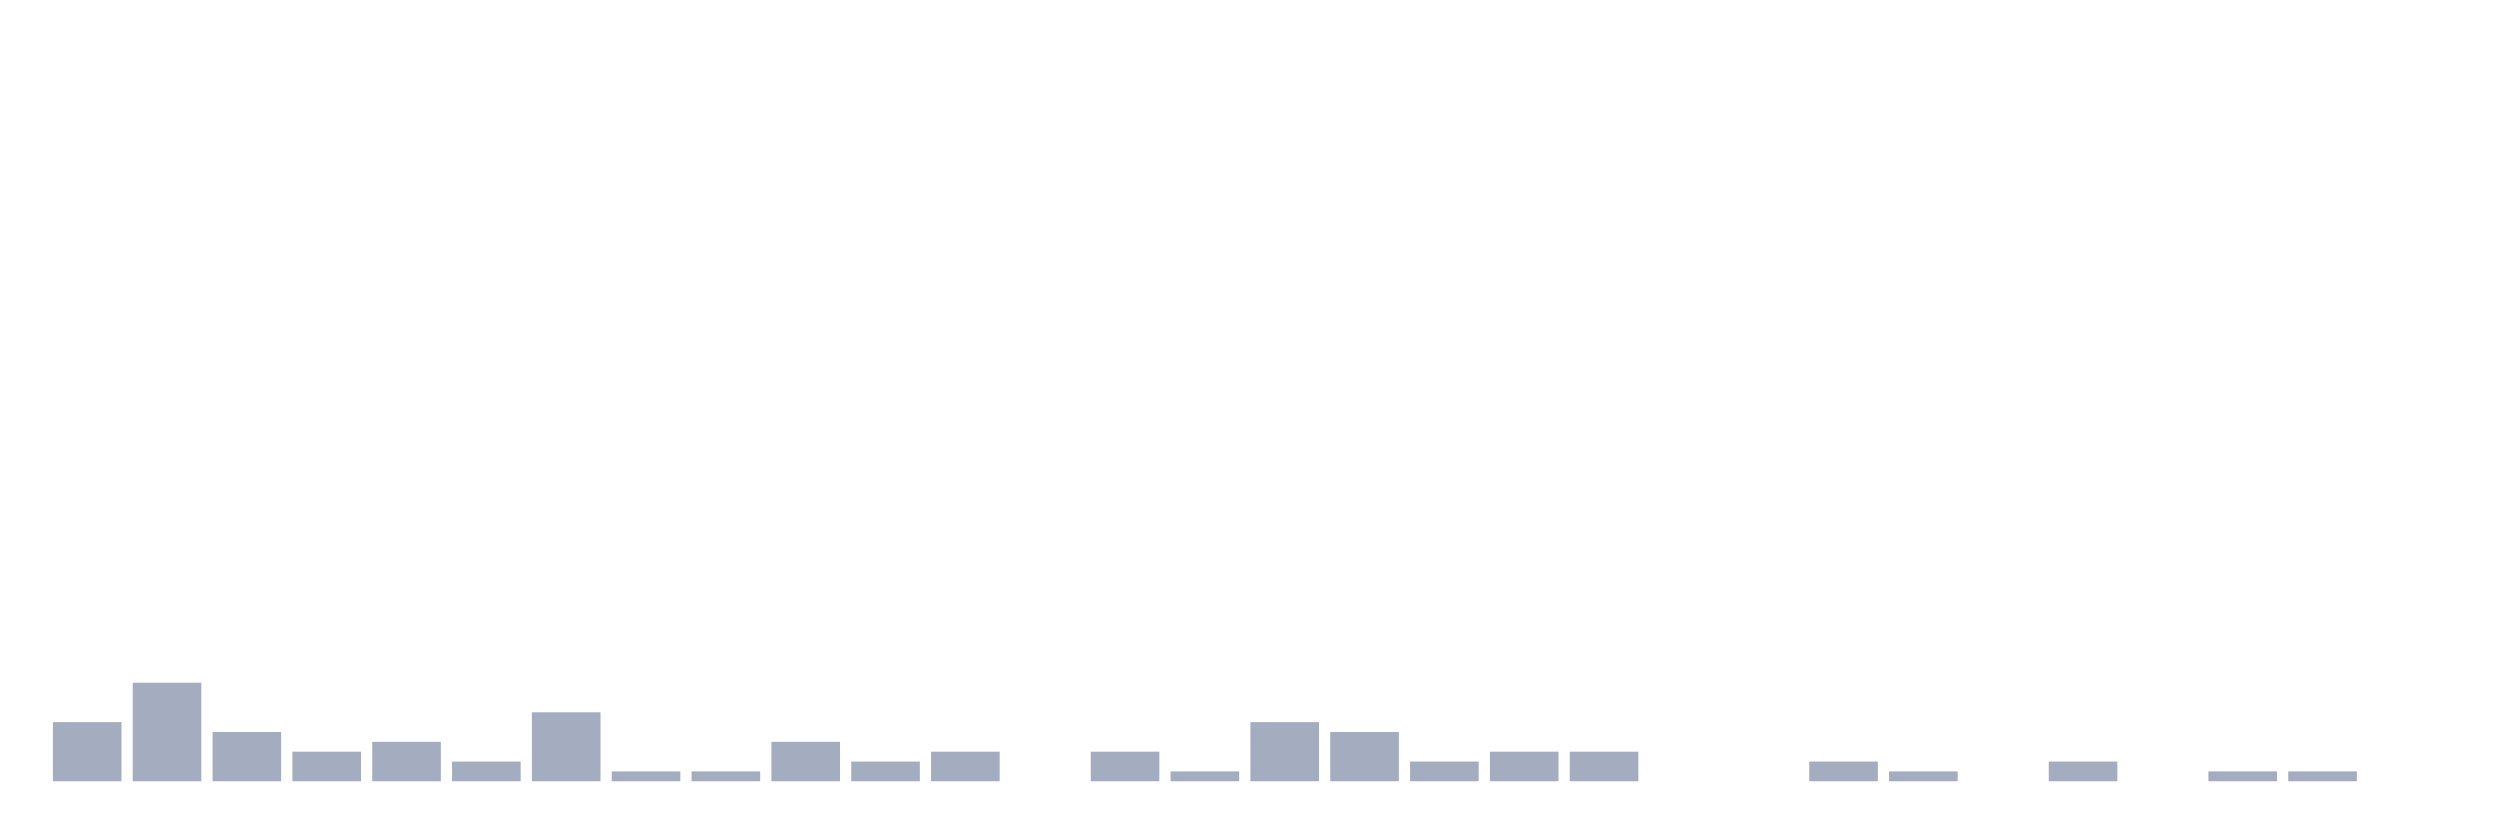
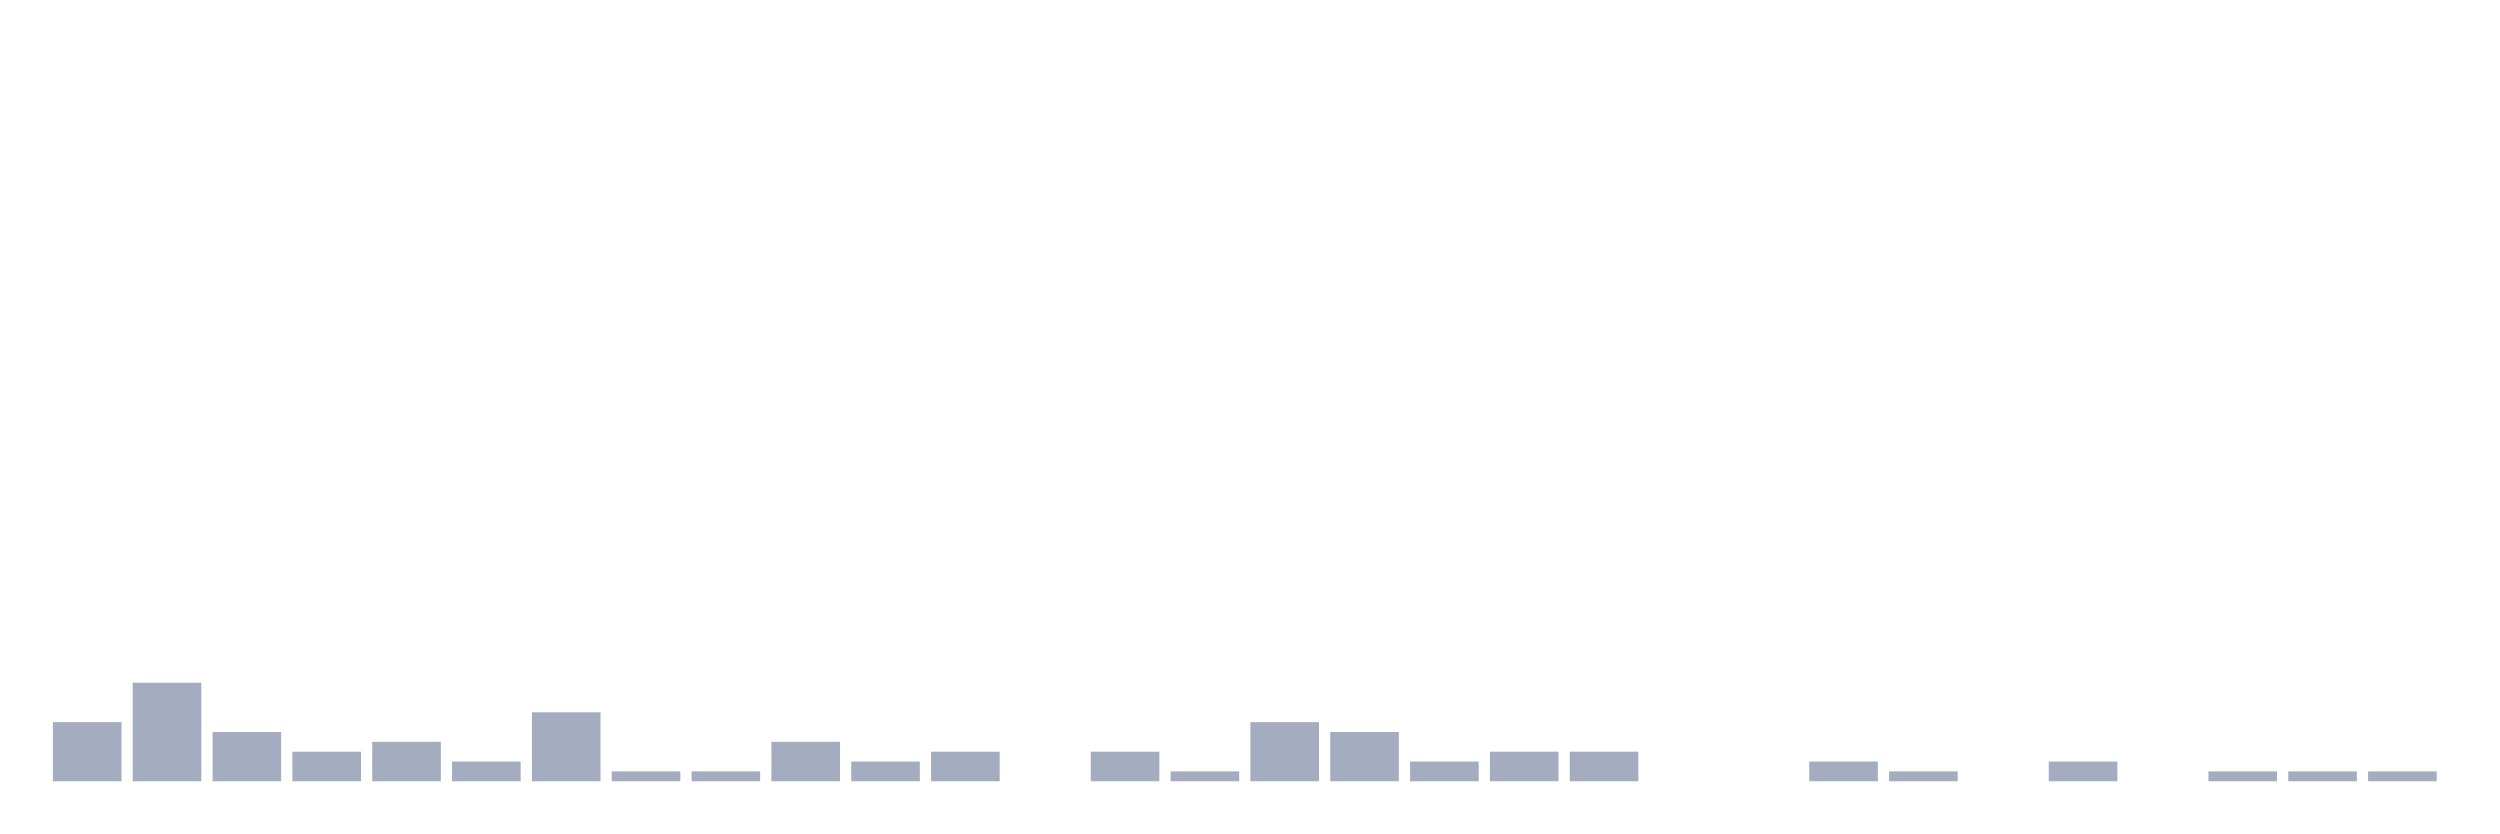
<svg xmlns="http://www.w3.org/2000/svg" viewBox="0 0 480 160">
  <g transform="translate(10,10)">
    <rect class="bar" x="0.153" width="13.175" y="128.649" height="11.351" fill="rgb(164,173,192)" />
    <rect class="bar" x="15.482" width="13.175" y="121.081" height="18.919" fill="rgb(164,173,192)" />
    <rect class="bar" x="30.81" width="13.175" y="130.541" height="9.459" fill="rgb(164,173,192)" />
    <rect class="bar" x="46.138" width="13.175" y="134.324" height="5.676" fill="rgb(164,173,192)" />
    <rect class="bar" x="61.466" width="13.175" y="132.432" height="7.568" fill="rgb(164,173,192)" />
    <rect class="bar" x="76.794" width="13.175" y="136.216" height="3.784" fill="rgb(164,173,192)" />
    <rect class="bar" x="92.123" width="13.175" y="126.757" height="13.243" fill="rgb(164,173,192)" />
    <rect class="bar" x="107.451" width="13.175" y="138.108" height="1.892" fill="rgb(164,173,192)" />
    <rect class="bar" x="122.779" width="13.175" y="138.108" height="1.892" fill="rgb(164,173,192)" />
    <rect class="bar" x="138.107" width="13.175" y="132.432" height="7.568" fill="rgb(164,173,192)" />
    <rect class="bar" x="153.436" width="13.175" y="136.216" height="3.784" fill="rgb(164,173,192)" />
    <rect class="bar" x="168.764" width="13.175" y="134.324" height="5.676" fill="rgb(164,173,192)" />
    <rect class="bar" x="184.092" width="13.175" y="140" height="0" fill="rgb(164,173,192)" />
    <rect class="bar" x="199.42" width="13.175" y="134.324" height="5.676" fill="rgb(164,173,192)" />
    <rect class="bar" x="214.748" width="13.175" y="138.108" height="1.892" fill="rgb(164,173,192)" />
    <rect class="bar" x="230.077" width="13.175" y="128.649" height="11.351" fill="rgb(164,173,192)" />
    <rect class="bar" x="245.405" width="13.175" y="130.541" height="9.459" fill="rgb(164,173,192)" />
    <rect class="bar" x="260.733" width="13.175" y="136.216" height="3.784" fill="rgb(164,173,192)" />
    <rect class="bar" x="276.061" width="13.175" y="134.324" height="5.676" fill="rgb(164,173,192)" />
    <rect class="bar" x="291.39" width="13.175" y="134.324" height="5.676" fill="rgb(164,173,192)" />
    <rect class="bar" x="306.718" width="13.175" y="140" height="0" fill="rgb(164,173,192)" />
    <rect class="bar" x="322.046" width="13.175" y="140" height="0" fill="rgb(164,173,192)" />
    <rect class="bar" x="337.374" width="13.175" y="136.216" height="3.784" fill="rgb(164,173,192)" />
    <rect class="bar" x="352.702" width="13.175" y="138.108" height="1.892" fill="rgb(164,173,192)" />
    <rect class="bar" x="368.031" width="13.175" y="140" height="0" fill="rgb(164,173,192)" />
    <rect class="bar" x="383.359" width="13.175" y="136.216" height="3.784" fill="rgb(164,173,192)" />
    <rect class="bar" x="398.687" width="13.175" y="140" height="0" fill="rgb(164,173,192)" />
    <rect class="bar" x="414.015" width="13.175" y="138.108" height="1.892" fill="rgb(164,173,192)" />
    <rect class="bar" x="429.344" width="13.175" y="138.108" height="1.892" fill="rgb(164,173,192)" />
-     <rect class="bar" x="444.672" width="13.175" y="140" height="0" fill="rgb(164,173,192)" />
+     <rect class="bar" x="444.672" width="13.175" y="138.108" height="1.892" fill="rgb(164,173,192)" />
  </g>
</svg>
